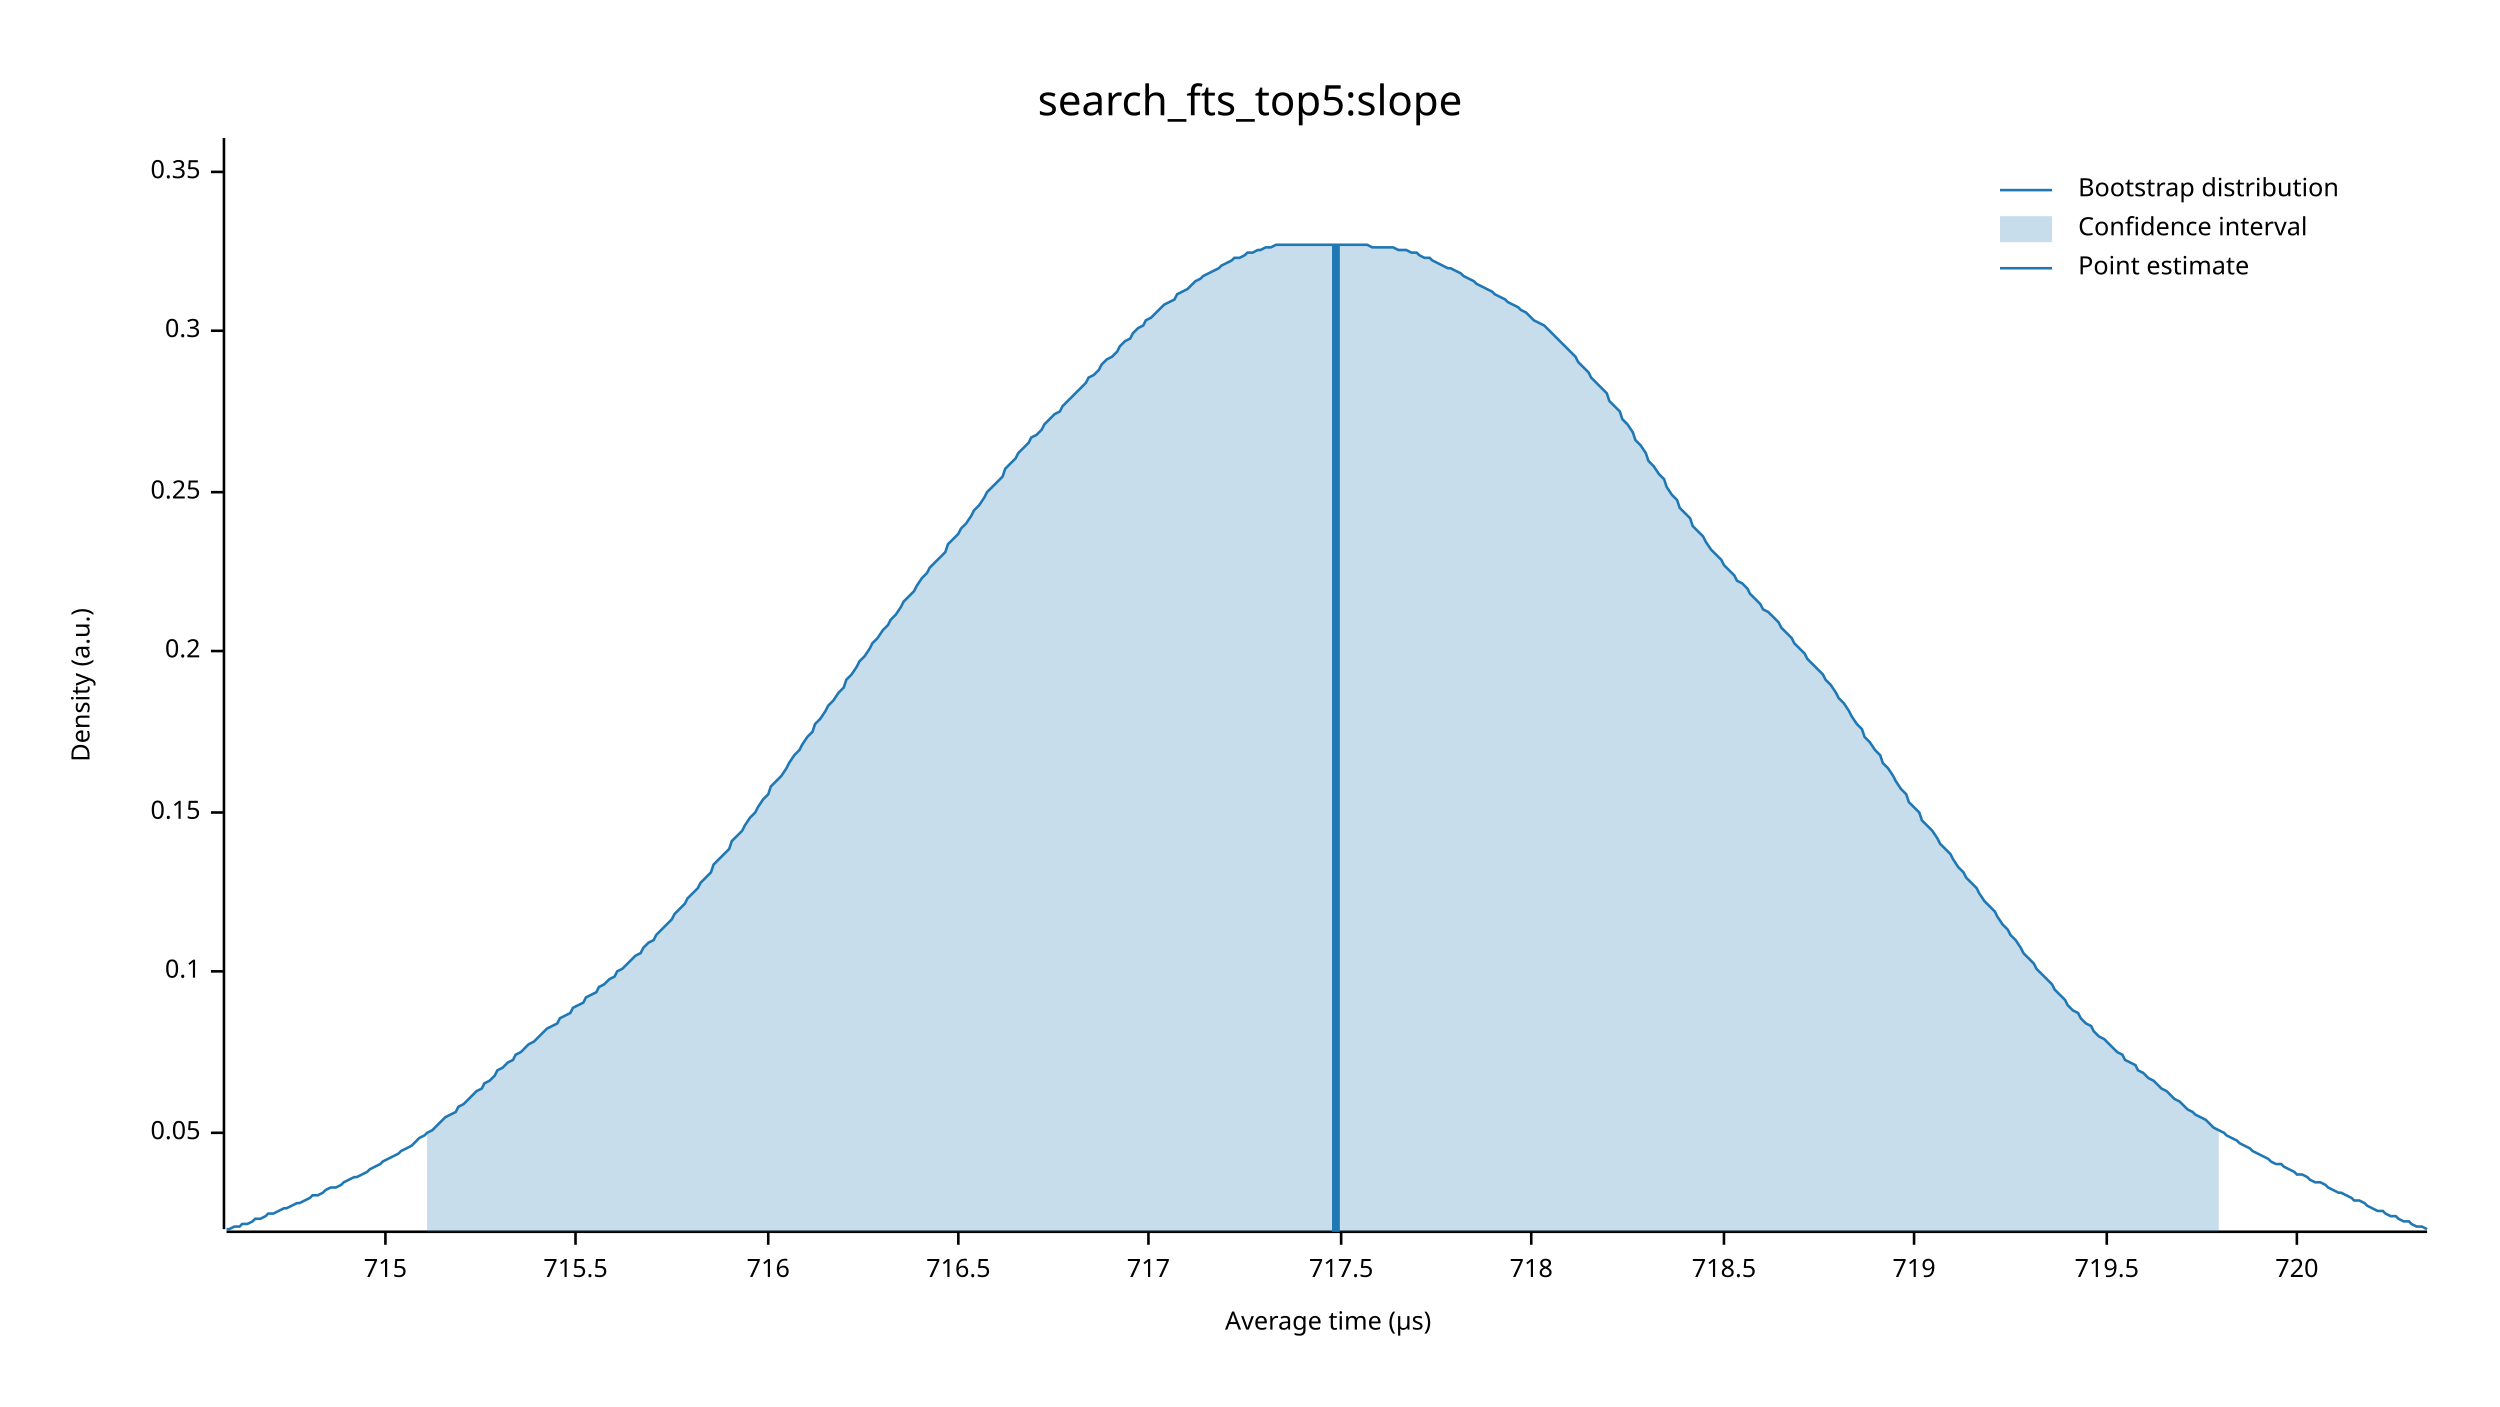
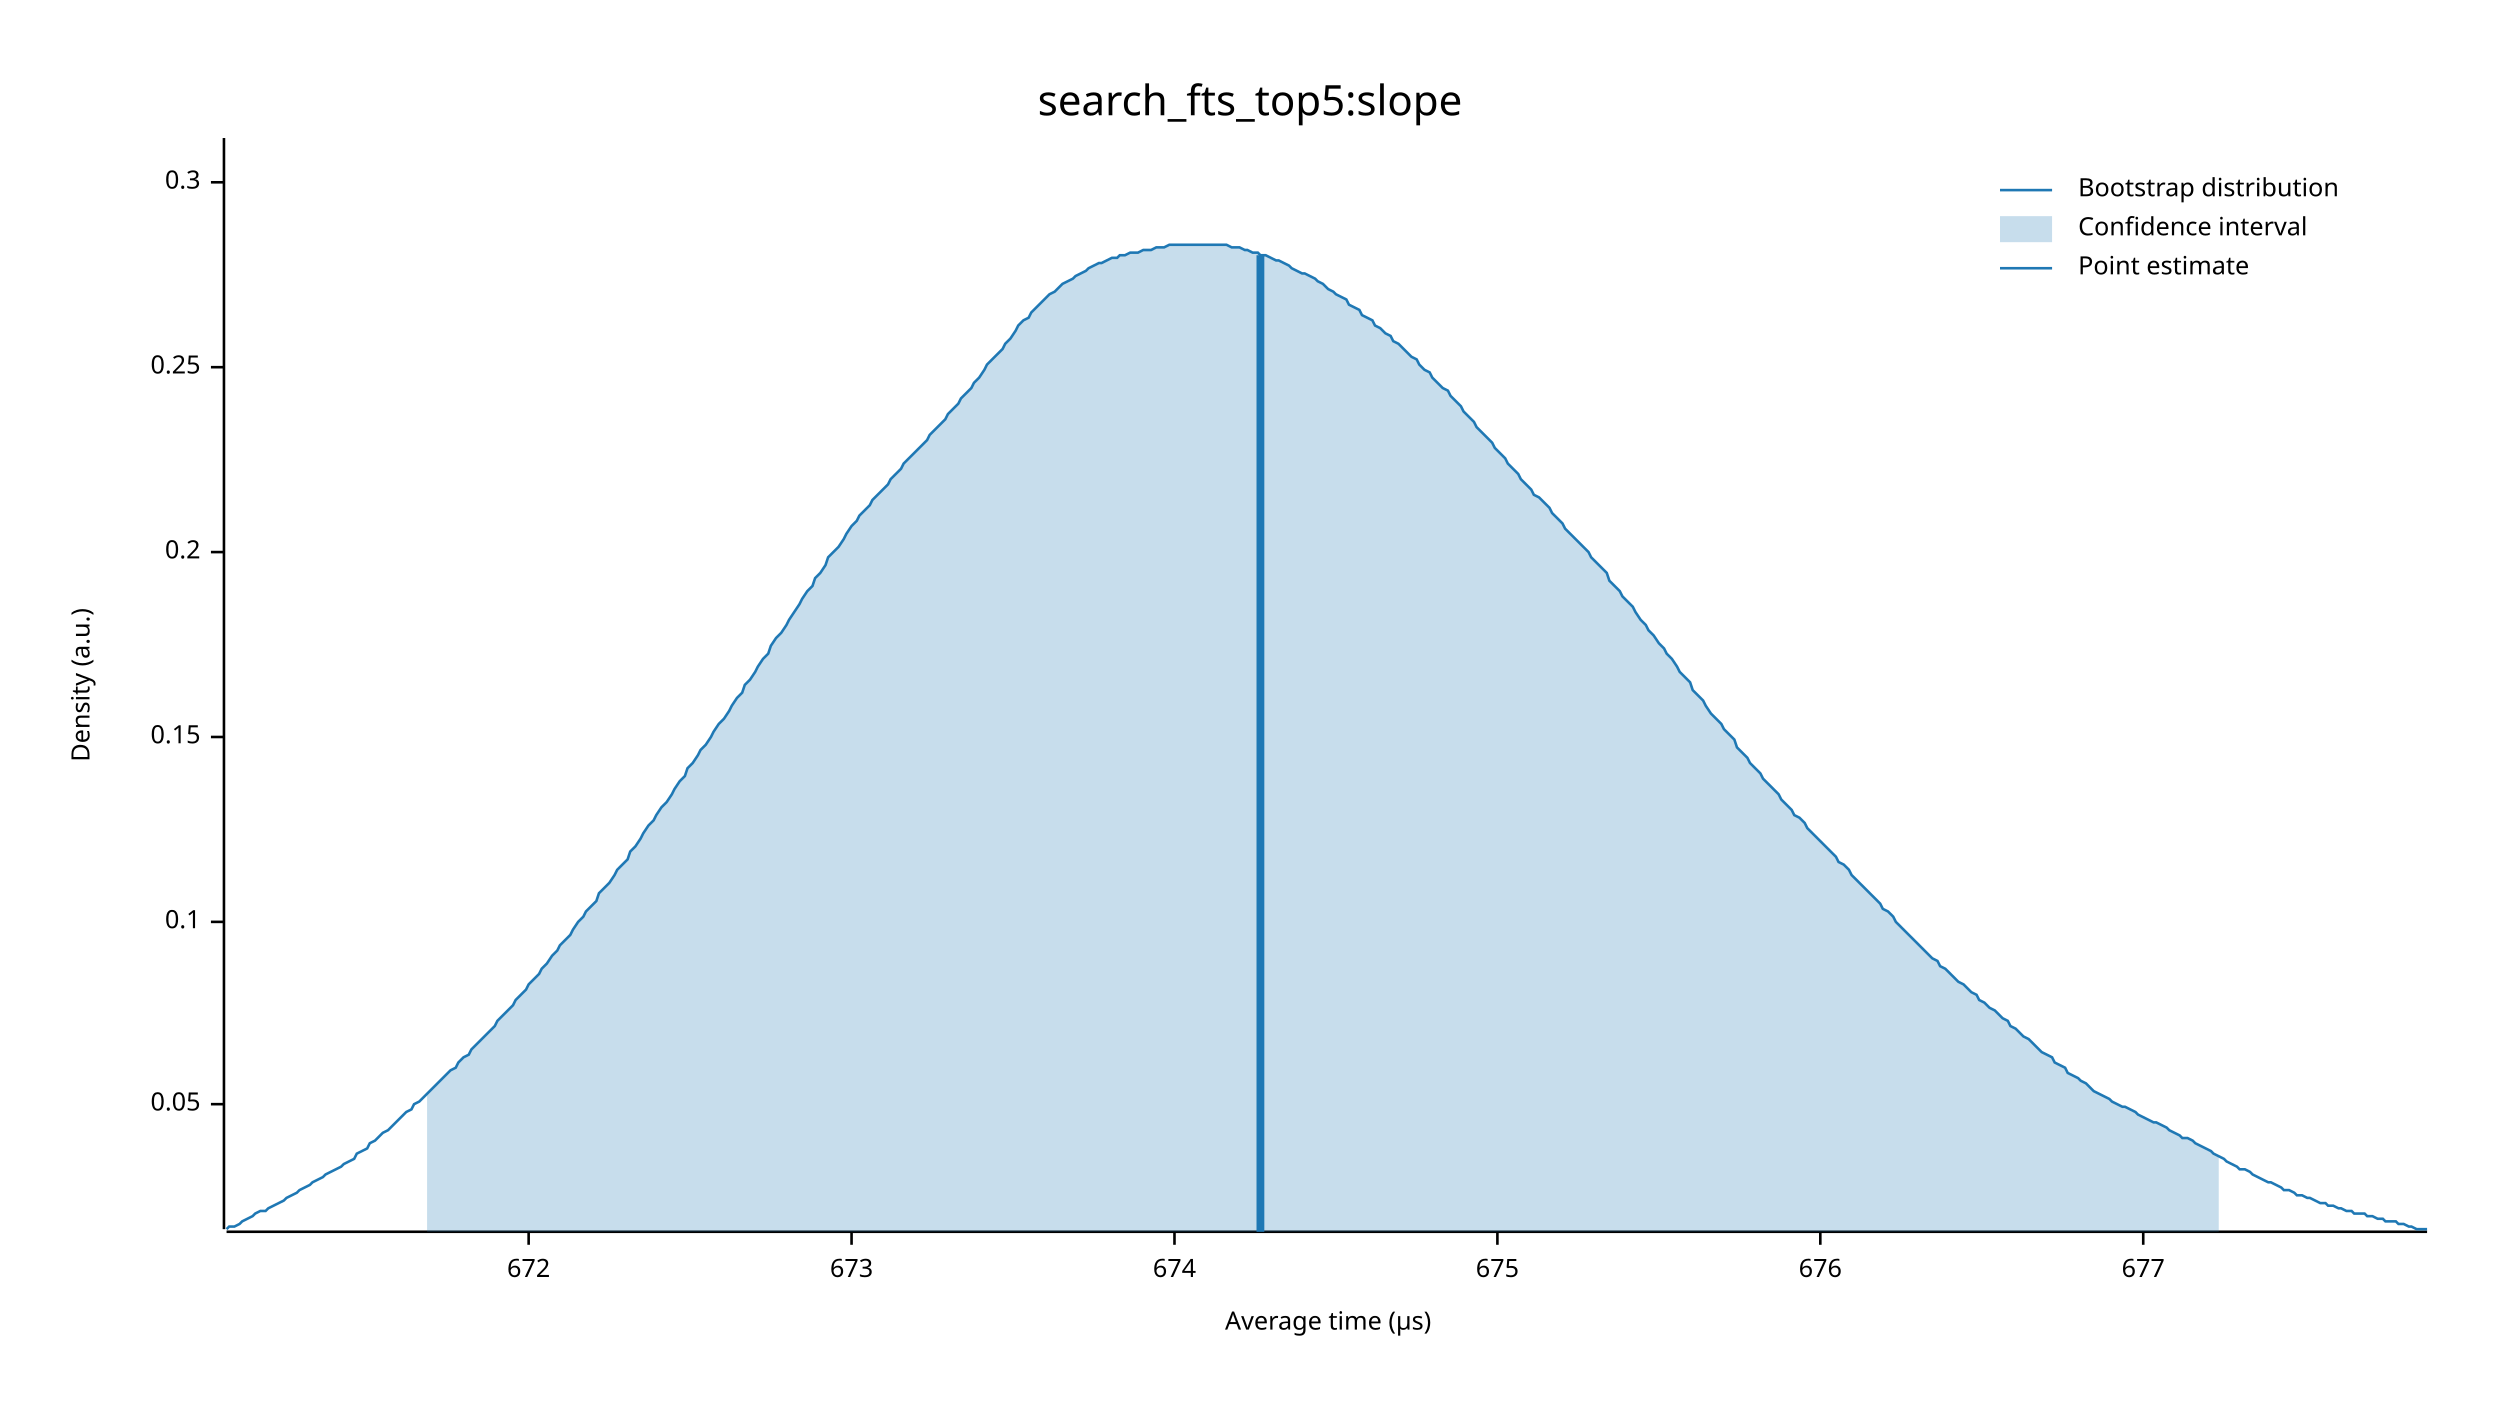
<svg xmlns="http://www.w3.org/2000/svg" width="960" height="540" viewBox="0 0 960 540">
  <text x="480" y="32" dy="0.76em" text-anchor="middle" font-family="sans-serif" font-size="16.129" opacity="1" fill="#000000">
search_fts_top5:slope
</text>
  <text x="27" y="263" dy="0.76em" text-anchor="middle" font-family="sans-serif" font-size="9.677" opacity="1" fill="#000000" transform="rotate(270, 27, 263)">
Density (a.u.)
</text>
  <text x="510" y="513" dy="-0.5ex" text-anchor="middle" font-family="sans-serif" font-size="9.677" opacity="1" fill="#000000">
Average time (µs)
</text>
  <polyline fill="none" opacity="1" stroke="#000000" stroke-width="1" points="86,53 86,472 " />
-   <text x="77" y="435" dy="0.5ex" text-anchor="end" font-family="sans-serif" font-size="9.677" opacity="1" fill="#000000">
+   <text x="77" y="424" dy="0.5ex" text-anchor="end" font-family="sans-serif" font-size="9.677" opacity="1" fill="#000000">
0.05
</text>
-   <polyline fill="none" opacity="1" stroke="#000000" stroke-width="1" points="81,435 86,435 " />
-   <text x="77" y="373" dy="0.5ex" text-anchor="end" font-family="sans-serif" font-size="9.677" opacity="1" fill="#000000">
+   <polyline fill="none" opacity="1" stroke="#000000" stroke-width="1" points="81,424 86,424 " />
+   <text x="77" y="354" dy="0.5ex" text-anchor="end" font-family="sans-serif" font-size="9.677" opacity="1" fill="#000000">
0.1
</text>
-   <polyline fill="none" opacity="1" stroke="#000000" stroke-width="1" points="81,373 86,373 " />
-   <text x="77" y="312" dy="0.5ex" text-anchor="end" font-family="sans-serif" font-size="9.677" opacity="1" fill="#000000">
+   <polyline fill="none" opacity="1" stroke="#000000" stroke-width="1" points="81,354 86,354 " />
+   <text x="77" y="283" dy="0.5ex" text-anchor="end" font-family="sans-serif" font-size="9.677" opacity="1" fill="#000000">
0.15
</text>
-   <polyline fill="none" opacity="1" stroke="#000000" stroke-width="1" points="81,312 86,312 " />
-   <text x="77" y="250" dy="0.5ex" text-anchor="end" font-family="sans-serif" font-size="9.677" opacity="1" fill="#000000">
+   <polyline fill="none" opacity="1" stroke="#000000" stroke-width="1" points="81,283 86,283 " />
+   <text x="77" y="212" dy="0.5ex" text-anchor="end" font-family="sans-serif" font-size="9.677" opacity="1" fill="#000000">
0.2
</text>
-   <polyline fill="none" opacity="1" stroke="#000000" stroke-width="1" points="81,250 86,250 " />
-   <text x="77" y="189" dy="0.5ex" text-anchor="end" font-family="sans-serif" font-size="9.677" opacity="1" fill="#000000">
+   <polyline fill="none" opacity="1" stroke="#000000" stroke-width="1" points="81,212 86,212 " />
+   <text x="77" y="141" dy="0.5ex" text-anchor="end" font-family="sans-serif" font-size="9.677" opacity="1" fill="#000000">
0.25
</text>
-   <polyline fill="none" opacity="1" stroke="#000000" stroke-width="1" points="81,189 86,189 " />
-   <text x="77" y="127" dy="0.5ex" text-anchor="end" font-family="sans-serif" font-size="9.677" opacity="1" fill="#000000">
+   <polyline fill="none" opacity="1" stroke="#000000" stroke-width="1" points="81,141 86,141 " />
+   <text x="77" y="70" dy="0.5ex" text-anchor="end" font-family="sans-serif" font-size="9.677" opacity="1" fill="#000000">
0.3
</text>
-   <polyline fill="none" opacity="1" stroke="#000000" stroke-width="1" points="81,127 86,127 " />
-   <text x="77" y="66" dy="0.5ex" text-anchor="end" font-family="sans-serif" font-size="9.677" opacity="1" fill="#000000">
- 0.35
+   <polyline fill="none" opacity="1" stroke="#000000" stroke-width="1" points="81,70 86,70 " />
+   <polyline fill="none" opacity="1" stroke="#000000" stroke-width="1" points="87,473 932,473 " />
+   <text x="203" y="483" dy="0.76em" text-anchor="middle" font-family="sans-serif" font-size="9.677" opacity="1" fill="#000000">
+ 672
</text>
-   <polyline fill="none" opacity="1" stroke="#000000" stroke-width="1" points="81,66 86,66 " />
-   <polyline fill="none" opacity="1" stroke="#000000" stroke-width="1" points="87,473 932,473 " />
-   <text x="148" y="483" dy="0.76em" text-anchor="middle" font-family="sans-serif" font-size="9.677" opacity="1" fill="#000000">
- 715
+   <polyline fill="none" opacity="1" stroke="#000000" stroke-width="1" points="203,473 203,478 " />
+   <text x="327" y="483" dy="0.76em" text-anchor="middle" font-family="sans-serif" font-size="9.677" opacity="1" fill="#000000">
+ 673
</text>
-   <polyline fill="none" opacity="1" stroke="#000000" stroke-width="1" points="148,473 148,478 " />
-   <text x="221" y="483" dy="0.76em" text-anchor="middle" font-family="sans-serif" font-size="9.677" opacity="1" fill="#000000">
- 715.5
+   <polyline fill="none" opacity="1" stroke="#000000" stroke-width="1" points="327,473 327,478 " />
+   <text x="451" y="483" dy="0.76em" text-anchor="middle" font-family="sans-serif" font-size="9.677" opacity="1" fill="#000000">
+ 674
</text>
-   <polyline fill="none" opacity="1" stroke="#000000" stroke-width="1" points="221,473 221,478 " />
-   <text x="295" y="483" dy="0.76em" text-anchor="middle" font-family="sans-serif" font-size="9.677" opacity="1" fill="#000000">
- 716
+   <polyline fill="none" opacity="1" stroke="#000000" stroke-width="1" points="451,473 451,478 " />
+   <text x="575" y="483" dy="0.76em" text-anchor="middle" font-family="sans-serif" font-size="9.677" opacity="1" fill="#000000">
+ 675
</text>
-   <polyline fill="none" opacity="1" stroke="#000000" stroke-width="1" points="295,473 295,478 " />
-   <text x="368" y="483" dy="0.76em" text-anchor="middle" font-family="sans-serif" font-size="9.677" opacity="1" fill="#000000">
- 716.5
+   <polyline fill="none" opacity="1" stroke="#000000" stroke-width="1" points="575,473 575,478 " />
+   <text x="699" y="483" dy="0.76em" text-anchor="middle" font-family="sans-serif" font-size="9.677" opacity="1" fill="#000000">
+ 676
</text>
-   <polyline fill="none" opacity="1" stroke="#000000" stroke-width="1" points="368,473 368,478 " />
-   <text x="441" y="483" dy="0.76em" text-anchor="middle" font-family="sans-serif" font-size="9.677" opacity="1" fill="#000000">
- 717
+   <polyline fill="none" opacity="1" stroke="#000000" stroke-width="1" points="699,473 699,478 " />
+   <text x="823" y="483" dy="0.76em" text-anchor="middle" font-family="sans-serif" font-size="9.677" opacity="1" fill="#000000">
+ 677
</text>
-   <polyline fill="none" opacity="1" stroke="#000000" stroke-width="1" points="441,473 441,478 " />
-   <text x="515" y="483" dy="0.76em" text-anchor="middle" font-family="sans-serif" font-size="9.677" opacity="1" fill="#000000">
- 717.5
- </text>
-   <polyline fill="none" opacity="1" stroke="#000000" stroke-width="1" points="515,473 515,478 " />
-   <text x="588" y="483" dy="0.76em" text-anchor="middle" font-family="sans-serif" font-size="9.677" opacity="1" fill="#000000">
- 718
- </text>
-   <polyline fill="none" opacity="1" stroke="#000000" stroke-width="1" points="588,473 588,478 " />
-   <text x="662" y="483" dy="0.76em" text-anchor="middle" font-family="sans-serif" font-size="9.677" opacity="1" fill="#000000">
- 718.5
- </text>
-   <polyline fill="none" opacity="1" stroke="#000000" stroke-width="1" points="662,473 662,478 " />
-   <text x="735" y="483" dy="0.76em" text-anchor="middle" font-family="sans-serif" font-size="9.677" opacity="1" fill="#000000">
- 719
- </text>
-   <polyline fill="none" opacity="1" stroke="#000000" stroke-width="1" points="735,473 735,478 " />
-   <text x="809" y="483" dy="0.76em" text-anchor="middle" font-family="sans-serif" font-size="9.677" opacity="1" fill="#000000">
- 719.5
- </text>
-   <polyline fill="none" opacity="1" stroke="#000000" stroke-width="1" points="809,473 809,478 " />
-   <text x="882" y="483" dy="0.76em" text-anchor="middle" font-family="sans-serif" font-size="9.677" opacity="1" fill="#000000">
- 720
- </text>
-   <polyline fill="none" opacity="1" stroke="#000000" stroke-width="1" points="882,473 882,478 " />
-   <polyline fill="none" opacity="1" stroke="#1F78B4" stroke-width="1" points="87,472 88,472 90,471 92,471 93,470 95,470 97,469 98,468 100,468 102,467 103,466 105,466 107,465 109,464 110,464 112,463 114,462 115,462 117,461 119,460 120,459 122,459 124,458 125,457 127,456 129,456 131,455 132,454 134,453 136,452 137,452 139,451 141,450 142,449 144,448 146,447 147,446 149,445 151,444 153,443 154,442 156,441 158,440 159,439 161,437 163,436 164,435 166,434 168,432 169,431 171,429 173,428 175,427 176,425 178,424 180,422 181,421 183,419 185,418 186,416 188,415 190,413 191,411 193,410 195,408 197,407 198,405 200,404 202,402 203,401 205,400 207,398 208,397 210,395 212,394 214,393 215,391 217,390 219,389 220,387 222,386 224,385 225,383 227,382 229,381 230,379 232,378 234,376 236,375 237,373 239,372 241,370 242,369 244,367 246,366 247,364 249,362 251,361 252,359 254,357 256,355 258,353 259,351 261,349 263,347 264,345 266,343 268,341 269,339 271,337 273,335 274,332 276,330 278,328 280,326 281,323 283,321 285,319 286,317 288,314 290,312 291,310 293,307 295,305 296,302 298,300 300,298 302,295 303,293 305,290 307,288 308,286 310,283 312,281 313,278 315,276 317,273 318,271 320,269 322,266 324,264 325,261 327,259 329,256 330,254 332,252 334,249 335,247 337,245 339,242 341,240 342,238 344,236 346,233 347,231 349,229 351,227 352,225 354,222 356,220 357,218 359,216 361,214 363,212 364,209 366,207 368,205 369,203 371,201 373,198 374,196 376,194 378,191 379,189 381,187 383,185 385,183 386,180 388,178 390,176 391,174 393,172 395,170 396,168 398,167 400,165 401,163 403,161 405,159 407,158 408,156 410,154 412,152 413,151 415,149 417,147 418,145 420,144 422,142 423,140 425,138 427,137 429,135 430,133 432,131 434,130 435,128 437,126 439,125 440,123 442,122 444,120 445,119 447,117 449,116 451,115 452,113 454,112 456,111 457,110 459,108 461,107 462,106 464,105 466,104 468,103 469,102 471,101 473,100 474,99 476,99 478,98 479,97 481,97 483,96 484,96 486,95 488,95 490,94 491,94 493,94 495,94 496,94 498,94 500,94 501,94 503,94 505,94 506,94 508,94 510,94 512,94 513,94 515,94 517,94 518,94 520,94 522,94 523,94 525,94 527,95 528,95 530,95 532,95 534,95 535,95 537,96 539,96 540,96 542,97 544,97 545,98 547,99 549,99 550,100 552,101 554,102 556,103 557,103 559,104 561,105 562,106 564,107 566,108 567,109 569,110 571,111 573,112 574,113 576,114 578,115 579,116 581,117 583,118 584,119 586,120 588,122 589,123 591,124 593,125 595,127 596,128 598,130 600,132 601,133 603,135 605,137 606,139 608,141 610,143 611,145 613,147 615,149 617,151 618,154 620,156 622,158 623,161 625,163 627,166 628,169 630,171 632,174 633,177 635,179 637,182 639,184 640,187 642,190 644,192 645,195 647,197 649,199 650,202 652,204 654,206 655,208 657,211 659,213 661,215 662,217 664,219 666,221 667,223 669,224 671,226 672,228 674,230 676,232 677,234 679,235 681,237 683,239 684,241 686,243 688,245 689,247 691,249 693,251 694,253 696,255 698,257 700,259 701,261 703,263 705,266 706,268 708,270 710,273 711,275 713,278 715,280 716,283 718,285 720,288 722,290 723,293 725,295 727,298 728,300 730,303 732,305 733,308 735,310 737,312 738,315 740,317 742,319 744,322 745,324 747,326 749,328 750,330 752,333 754,335 755,337 757,339 759,341 760,343 762,346 764,348 766,350 767,352 769,355 771,357 772,359 774,361 776,364 777,366 779,368 781,370 782,372 784,374 786,376 788,378 789,380 791,382 793,384 794,386 796,388 798,389 799,391 801,393 803,394 804,396 806,398 808,399 810,401 811,402 813,404 815,405 816,407 818,408 820,409 821,411 823,412 825,414 827,415 828,416 830,418 832,419 833,420 835,422 837,423 838,424 840,426 842,427 843,428 845,429 847,430 849,432 850,433 852,434 854,435 855,436 857,437 859,438 860,439 862,440 864,441 865,442 867,443 869,444 871,445 872,446 874,447 876,447 877,448 879,449 881,450 882,451 884,451 886,452 887,453 889,454 891,454 893,455 894,456 896,457 898,458 899,458 901,459 903,460 904,461 906,461 908,462 909,463 911,464 913,465 915,465 916,466 918,467 920,467 921,468 923,469 925,469 926,470 928,471 930,471 932,472 " />
-   <polygon opacity="0.25" fill="#1F78B4" points="164,435 166,434 168,432 169,431 171,429 173,428 175,427 176,425 178,424 180,422 181,421 183,419 185,418 186,416 188,415 190,413 191,411 193,410 195,408 197,407 198,405 200,404 202,402 203,401 205,400 207,398 208,397 210,395 212,394 214,393 215,391 217,390 219,389 220,387 222,386 224,385 225,383 227,382 229,381 230,379 232,378 234,376 236,375 237,373 239,372 241,370 242,369 244,367 246,366 247,364 249,362 251,361 252,359 254,357 256,355 258,353 259,351 261,349 263,347 264,345 266,343 268,341 269,339 271,337 273,335 274,332 276,330 278,328 280,326 281,323 283,321 285,319 286,317 288,314 290,312 291,310 293,307 295,305 296,302 298,300 300,298 302,295 303,293 305,290 307,288 308,286 310,283 312,281 313,278 315,276 317,273 318,271 320,269 322,266 324,264 325,261 327,259 329,256 330,254 332,252 334,249 335,247 337,245 339,242 341,240 342,238 344,236 346,233 347,231 349,229 351,227 352,225 354,222 356,220 357,218 359,216 361,214 363,212 364,209 366,207 368,205 369,203 371,201 373,198 374,196 376,194 378,191 379,189 381,187 383,185 385,183 386,180 388,178 390,176 391,174 393,172 395,170 396,168 398,167 400,165 401,163 403,161 405,159 407,158 408,156 410,154 412,152 413,151 415,149 417,147 418,145 420,144 422,142 423,140 425,138 427,137 429,135 430,133 432,131 434,130 435,128 437,126 439,125 440,123 442,122 444,120 445,119 447,117 449,116 451,115 452,113 454,112 456,111 457,110 459,108 461,107 462,106 464,105 466,104 468,103 469,102 471,101 473,100 474,99 476,99 478,98 479,97 481,97 483,96 484,96 486,95 488,95 490,94 491,94 493,94 495,94 496,94 498,94 500,94 501,94 503,94 505,94 506,94 508,94 510,94 512,94 513,94 515,94 517,94 518,94 520,94 522,94 523,94 525,94 527,95 528,95 530,95 532,95 534,95 535,95 537,96 539,96 540,96 542,97 544,97 545,98 547,99 549,99 550,100 552,101 554,102 556,103 557,103 559,104 561,105 562,106 564,107 566,108 567,109 569,110 571,111 573,112 574,113 576,114 578,115 579,116 581,117 583,118 584,119 586,120 588,122 589,123 591,124 593,125 595,127 596,128 598,130 600,132 601,133 603,135 605,137 606,139 608,141 610,143 611,145 613,147 615,149 617,151 618,154 620,156 622,158 623,161 625,163 627,166 628,169 630,171 632,174 633,177 635,179 637,182 639,184 640,187 642,190 644,192 645,195 647,197 649,199 650,202 652,204 654,206 655,208 657,211 659,213 661,215 662,217 664,219 666,221 667,223 669,224 671,226 672,228 674,230 676,232 677,234 679,235 681,237 683,239 684,241 686,243 688,245 689,247 691,249 693,251 694,253 696,255 698,257 700,259 701,261 703,263 705,266 706,268 708,270 710,273 711,275 713,278 715,280 716,283 718,285 720,288 722,290 723,293 725,295 727,298 728,300 730,303 732,305 733,308 735,310 737,312 738,315 740,317 742,319 744,322 745,324 747,326 749,328 750,330 752,333 754,335 755,337 757,339 759,341 760,343 762,346 764,348 766,350 767,352 769,355 771,357 772,359 774,361 776,364 777,366 779,368 781,370 782,372 784,374 786,376 788,378 789,380 791,382 793,384 794,386 796,388 798,389 799,391 801,393 803,394 804,396 806,398 808,399 810,401 811,402 813,404 815,405 816,407 818,408 820,409 821,411 823,412 825,414 827,415 828,416 830,418 832,419 833,420 835,422 837,423 838,424 840,426 842,427 843,428 845,429 847,430 849,432 850,433 852,434 852,473 164,473 " />
-   <polyline fill="none" opacity="1" stroke="#1F78B4" stroke-width="3" points="513,473 513,94 " />
+   <polyline fill="none" opacity="1" stroke="#000000" stroke-width="1" points="823,473 823,478 " />
+   <polyline fill="none" opacity="1" stroke="#1F78B4" stroke-width="1" points="87,472 88,471 90,471 92,470 93,469 95,468 97,467 98,466 100,465 102,465 103,464 105,463 107,462 109,461 110,460 112,459 114,458 115,457 117,456 119,455 120,454 122,453 124,452 125,451 127,450 129,449 131,448 132,447 134,446 136,445 137,443 139,442 141,441 142,439 144,438 146,436 147,435 149,434 151,432 153,430 154,429 156,427 158,426 159,424 161,423 163,421 164,420 166,418 168,416 169,415 171,413 173,411 175,410 176,408 178,406 180,405 181,403 183,401 185,399 186,398 188,396 190,394 191,392 193,390 195,388 197,386 198,384 200,382 202,380 203,378 205,376 207,374 208,372 210,370 212,367 214,365 215,363 217,361 219,359 220,357 222,354 224,352 225,350 227,348 229,346 230,343 232,341 234,339 236,336 237,334 239,332 241,330 242,327 244,325 246,322 247,320 249,317 251,315 252,313 254,310 256,308 258,305 259,303 261,300 263,298 264,295 266,293 268,290 269,288 271,286 273,283 274,281 276,278 278,276 280,273 281,271 283,268 285,266 286,263 288,261 290,258 291,256 293,253 295,251 296,248 298,245 300,243 302,240 303,238 305,235 307,232 308,230 310,227 312,225 313,222 315,220 317,217 318,214 320,212 322,210 324,207 325,205 327,202 329,200 330,198 332,196 334,194 335,192 337,190 339,188 341,186 342,184 344,182 346,180 347,178 349,176 351,174 352,173 354,171 356,169 357,167 359,165 361,163 363,161 364,159 366,157 368,155 369,153 371,151 373,149 374,147 376,145 378,142 379,140 381,138 383,136 385,134 386,132 388,130 390,127 391,125 393,123 395,122 396,120 398,118 400,116 401,115 403,113 405,112 407,110 408,109 410,108 412,107 413,106 415,105 417,104 418,103 420,102 422,101 423,101 425,100 427,99 429,99 430,98 432,98 434,97 435,97 437,97 439,96 440,96 442,96 444,95 445,95 447,95 449,94 451,94 452,94 454,94 456,94 457,94 459,94 461,94 462,94 464,94 466,94 468,94 469,94 471,94 473,95 474,95 476,95 478,96 479,96 481,97 483,97 484,98 486,98 488,99 490,100 491,100 493,101 495,102 496,103 498,104 500,105 501,105 503,106 505,107 506,108 508,109 510,111 512,112 513,113 515,114 517,115 518,117 520,118 522,119 523,121 525,122 527,123 528,125 530,126 532,128 534,129 535,131 537,132 539,134 540,135 542,137 544,138 545,140 547,142 549,143 550,145 552,147 554,149 556,150 557,152 559,154 561,156 562,158 564,160 566,162 567,164 569,166 571,168 573,170 574,172 576,174 578,176 579,178 581,180 583,182 584,184 586,186 588,188 589,190 591,191 593,193 595,195 596,197 598,199 600,201 601,203 603,205 605,207 606,208 608,210 610,212 611,214 613,216 615,218 617,220 618,223 620,225 622,227 623,229 625,231 627,233 628,235 630,238 632,240 633,242 635,244 637,247 639,249 640,251 642,253 644,256 645,258 647,260 649,262 650,265 652,267 654,269 655,271 657,274 659,276 661,278 662,280 664,282 666,284 667,287 669,289 671,291 672,293 674,295 676,297 677,299 679,301 681,303 683,305 684,307 686,309 688,311 689,313 691,314 693,316 694,318 696,320 698,322 700,324 701,325 703,327 705,329 706,331 708,332 710,334 711,336 713,338 715,340 716,341 718,343 720,345 722,347 723,349 725,350 727,352 728,354 730,356 732,358 733,359 735,361 737,363 738,364 740,366 742,368 744,369 745,371 747,372 749,374 750,375 752,377 754,378 755,379 757,381 759,382 760,384 762,385 764,387 766,388 767,389 769,391 771,392 772,394 774,395 776,397 777,398 779,399 781,401 782,402 784,404 786,405 788,406 789,408 791,409 793,410 794,412 796,413 798,414 799,415 801,416 803,418 804,419 806,420 808,421 810,422 811,423 813,424 815,425 816,425 818,426 820,427 821,428 823,429 825,430 827,431 828,431 830,432 832,433 833,434 835,435 837,436 838,437 840,437 842,438 843,439 845,440 847,441 849,442 850,443 852,444 854,445 855,446 857,447 859,448 860,449 862,449 864,450 865,451 867,452 869,453 871,454 872,454 874,455 876,456 877,457 879,457 881,458 882,459 884,459 886,460 887,460 889,461 891,462 893,462 894,463 896,463 898,464 899,464 901,465 903,465 904,466 906,466 908,466 909,467 911,467 913,468 915,468 916,469 918,469 920,469 921,470 923,470 925,471 926,471 928,472 930,472 932,472 " />
+   <polygon opacity="0.25" fill="#1F78B4" points="164,420 166,418 168,416 169,415 171,413 173,411 175,410 176,408 178,406 180,405 181,403 183,401 185,399 186,398 188,396 190,394 191,392 193,390 195,388 197,386 198,384 200,382 202,380 203,378 205,376 207,374 208,372 210,370 212,367 214,365 215,363 217,361 219,359 220,357 222,354 224,352 225,350 227,348 229,346 230,343 232,341 234,339 236,336 237,334 239,332 241,330 242,327 244,325 246,322 247,320 249,317 251,315 252,313 254,310 256,308 258,305 259,303 261,300 263,298 264,295 266,293 268,290 269,288 271,286 273,283 274,281 276,278 278,276 280,273 281,271 283,268 285,266 286,263 288,261 290,258 291,256 293,253 295,251 296,248 298,245 300,243 302,240 303,238 305,235 307,232 308,230 310,227 312,225 313,222 315,220 317,217 318,214 320,212 322,210 324,207 325,205 327,202 329,200 330,198 332,196 334,194 335,192 337,190 339,188 341,186 342,184 344,182 346,180 347,178 349,176 351,174 352,173 354,171 356,169 357,167 359,165 361,163 363,161 364,159 366,157 368,155 369,153 371,151 373,149 374,147 376,145 378,142 379,140 381,138 383,136 385,134 386,132 388,130 390,127 391,125 393,123 395,122 396,120 398,118 400,116 401,115 403,113 405,112 407,110 408,109 410,108 412,107 413,106 415,105 417,104 418,103 420,102 422,101 423,101 425,100 427,99 429,99 430,98 432,98 434,97 435,97 437,97 439,96 440,96 442,96 444,95 445,95 447,95 449,94 451,94 452,94 454,94 456,94 457,94 459,94 461,94 462,94 464,94 466,94 468,94 469,94 471,94 473,95 474,95 476,95 478,96 479,96 481,97 483,97 484,98 486,98 488,99 490,100 491,100 493,101 495,102 496,103 498,104 500,105 501,105 503,106 505,107 506,108 508,109 510,111 512,112 513,113 515,114 517,115 518,117 520,118 522,119 523,121 525,122 527,123 528,125 530,126 532,128 534,129 535,131 537,132 539,134 540,135 542,137 544,138 545,140 547,142 549,143 550,145 552,147 554,149 556,150 557,152 559,154 561,156 562,158 564,160 566,162 567,164 569,166 571,168 573,170 574,172 576,174 578,176 579,178 581,180 583,182 584,184 586,186 588,188 589,190 591,191 593,193 595,195 596,197 598,199 600,201 601,203 603,205 605,207 606,208 608,210 610,212 611,214 613,216 615,218 617,220 618,223 620,225 622,227 623,229 625,231 627,233 628,235 630,238 632,240 633,242 635,244 637,247 639,249 640,251 642,253 644,256 645,258 647,260 649,262 650,265 652,267 654,269 655,271 657,274 659,276 661,278 662,280 664,282 666,284 667,287 669,289 671,291 672,293 674,295 676,297 677,299 679,301 681,303 683,305 684,307 686,309 688,311 689,313 691,314 693,316 694,318 696,320 698,322 700,324 701,325 703,327 705,329 706,331 708,332 710,334 711,336 713,338 715,340 716,341 718,343 720,345 722,347 723,349 725,350 727,352 728,354 730,356 732,358 733,359 735,361 737,363 738,364 740,366 742,368 744,369 745,371 747,372 749,374 750,375 752,377 754,378 755,379 757,381 759,382 760,384 762,385 764,387 766,388 767,389 769,391 771,392 772,394 774,395 776,397 777,398 779,399 781,401 782,402 784,404 786,405 788,406 789,408 791,409 793,410 794,412 796,413 798,414 799,415 801,416 803,418 804,419 806,420 808,421 810,422 811,423 813,424 815,425 816,425 818,426 820,427 821,428 823,429 825,430 827,431 828,431 830,432 832,433 833,434 835,435 837,436 838,437 840,437 842,438 843,439 845,440 847,441 849,442 850,443 852,444 852,473 164,473 " />
+   <polyline fill="none" opacity="1" stroke="#1F78B4" stroke-width="3" points="484,473 484,98 " />
  <text x="798" y="68" dy="0.76em" text-anchor="start" font-family="sans-serif" font-size="9.677" opacity="1" fill="#000000">
Bootstrap distribution
</text>
  <text x="798" y="83" dy="0.76em" text-anchor="start" font-family="sans-serif" font-size="9.677" opacity="1" fill="#000000">
Confidence interval
</text>
  <text x="798" y="98" dy="0.76em" text-anchor="start" font-family="sans-serif" font-size="9.677" opacity="1" fill="#000000">
Point estimate
</text>
  <polyline fill="none" opacity="1" stroke="#1F78B4" stroke-width="1" points="768,73 788,73 " />
  <rect x="768" y="83" width="20" height="10" opacity="0.25" fill="#1F78B4" stroke="none" />
  <polyline fill="none" opacity="1" stroke="#1F78B4" stroke-width="1" points="768,103 788,103 " />
</svg>
